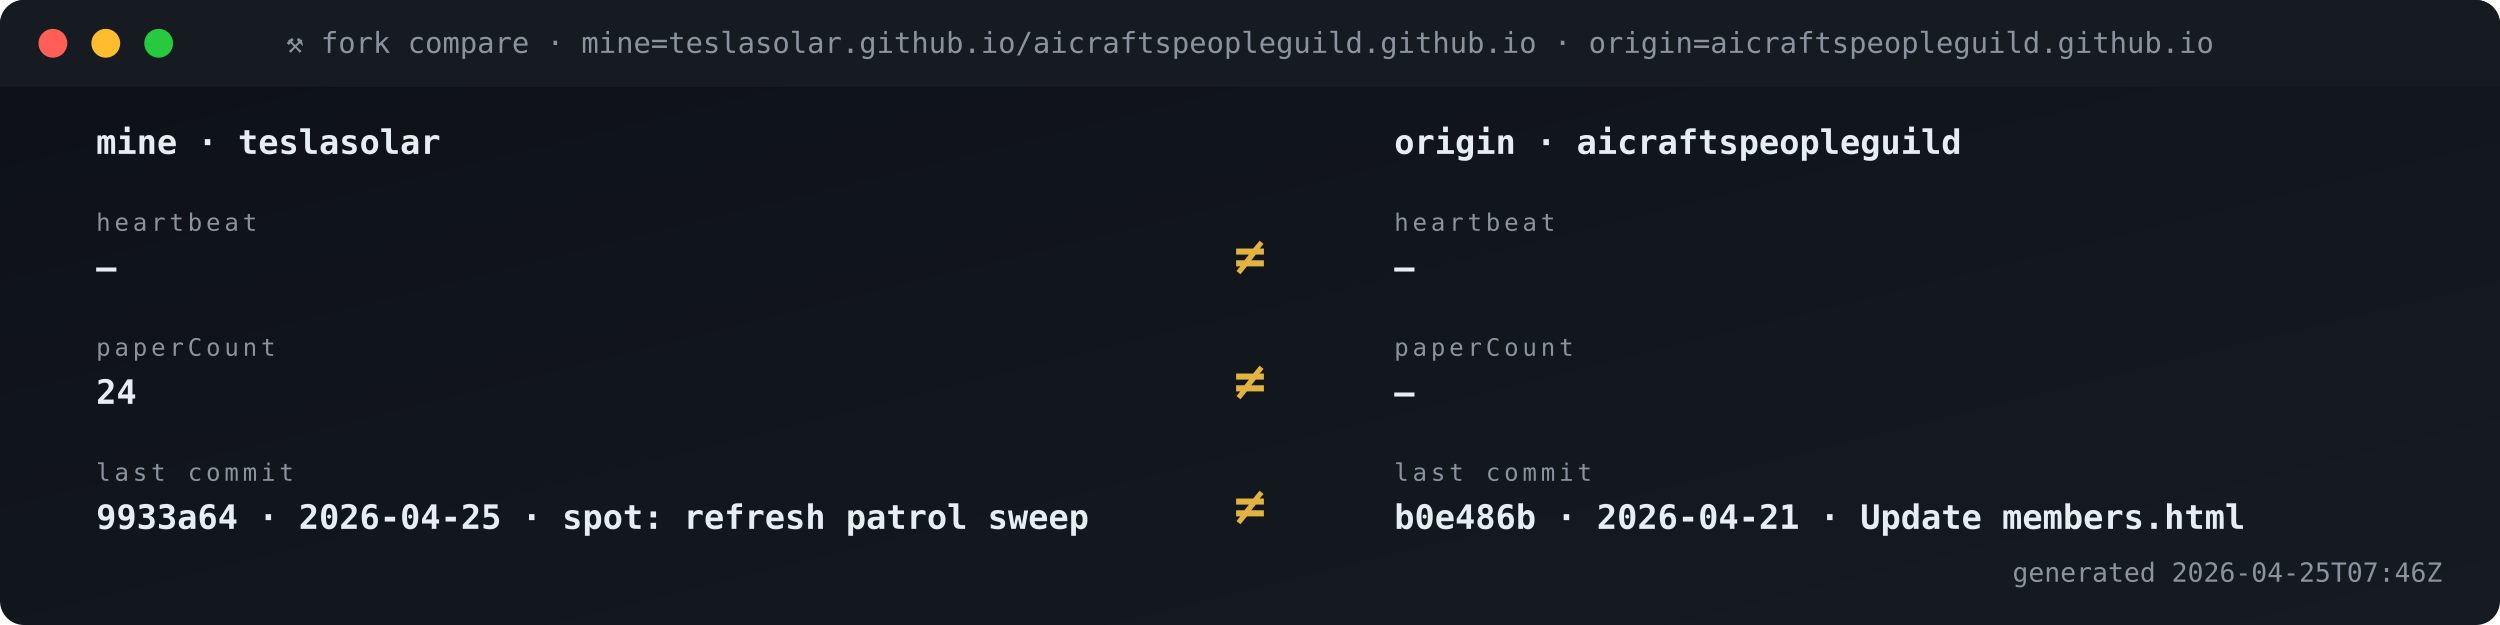
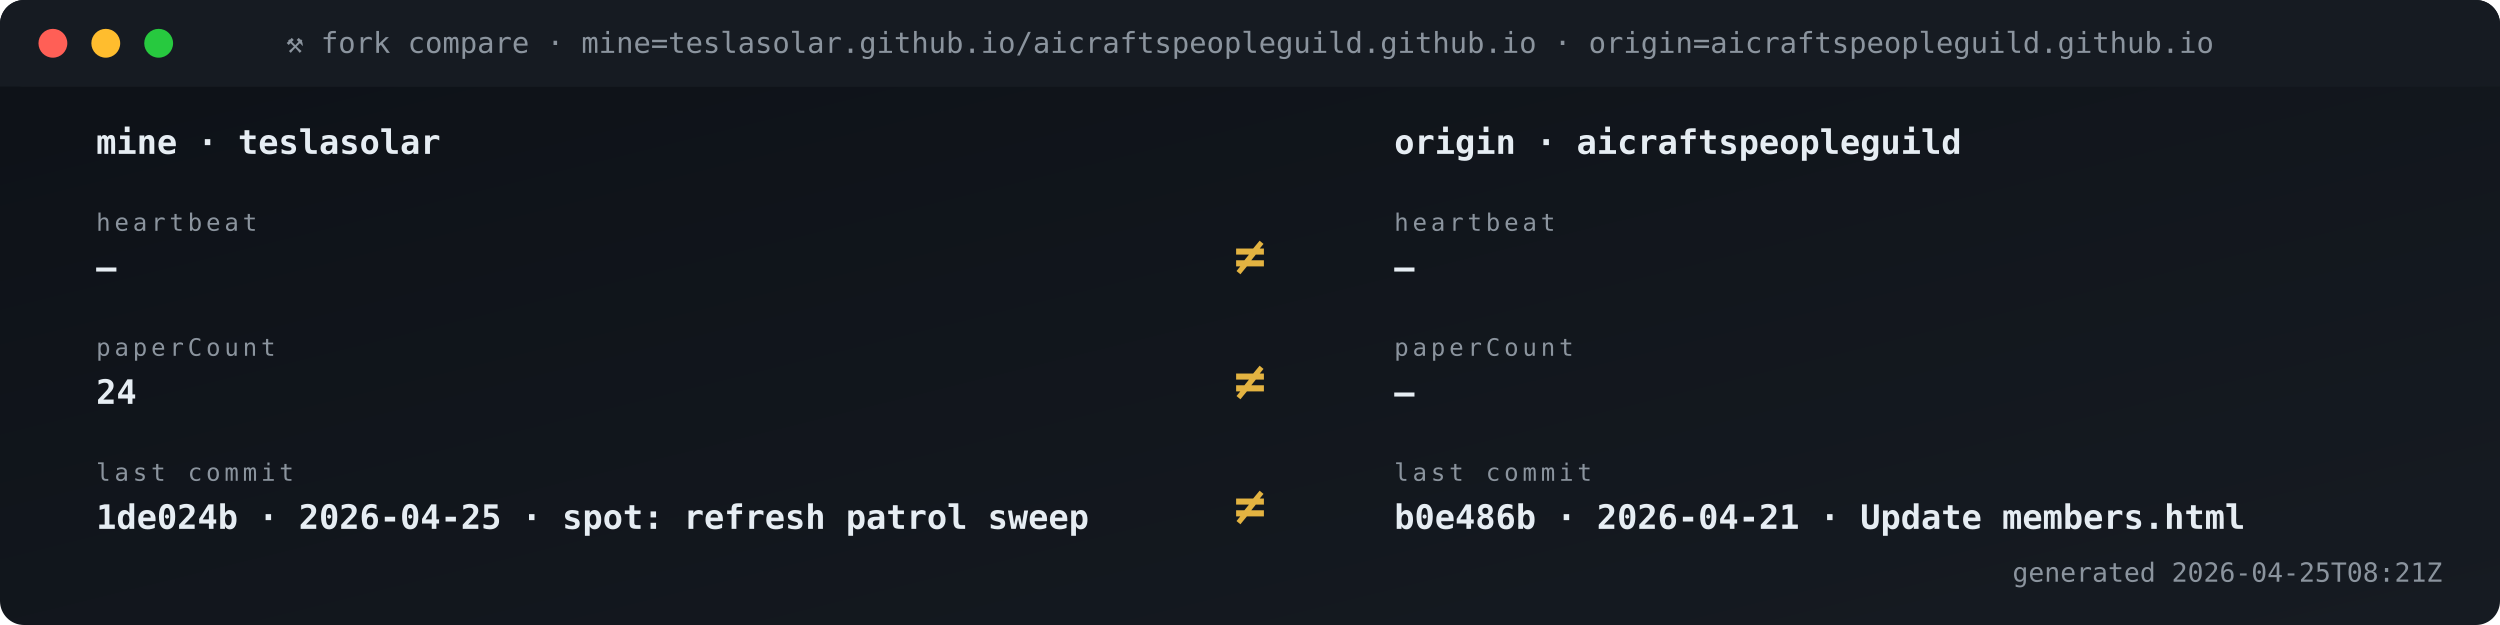
<svg xmlns="http://www.w3.org/2000/svg" viewBox="0 0 1040 260" width="1040" height="260" role="img" aria-label="Fork vs origin compare">
  <defs>
    <linearGradient id="gBg" x1="0" x2="1" y1="0" y2="1">
      <stop offset="0" stop-color="#0d1117" />
      <stop offset="1" stop-color="#161b22" />
    </linearGradient>
    <style>
      .t{font-family:'SFMono-Regular',Consolas,monospace}
      .lb{fill:#8b949e;font-size:10px;text-transform:uppercase;letter-spacing:1.6px}
      .va{fill:#e6edf3;font-size:20px;font-weight:700}
      .vs{fill:#e6edf3;font-size:14px;font-weight:600}
      .lo{fill:#79c0ff;font-size:11px}
      .sub{fill:#8b949e;font-size:11px}
      .g{fill:#3fb950} .a{fill:#e3b341} .r{fill:#f85149}
      .p{fill:#a371f7} .o{fill:#f0883e}
      .pulse{animation:plz 1.8s ease-out infinite}
      @keyframes plz{
        0%{transform:scale(1);opacity:.85}
        45%{transform:scale(1.35);opacity:.3}
        100%{transform:scale(1.8);opacity:0}
      }
      .spin{animation:sp 4s linear infinite;transform-origin:center}
      @keyframes sp{from{transform:rotate(0)}to{transform:rotate(360deg)}}
    </style>
  </defs>
  <rect width="1040" height="260" rx="10" fill="url(#gBg)" />
  <rect x="0" y="0" width="1040" height="36" rx="10" fill="#161b22" />
  <rect x="0" y="26" width="1040" height="10" fill="#161b22" />
  <circle cx="22" cy="18" r="6" fill="#ff5f56" />
  <circle cx="44" cy="18" r="6" fill="#ffbd2e" />
  <circle cx="66" cy="18" r="6" fill="#27c93f" />
  <text x="520" y="22" text-anchor="middle" class="t" font-size="12" fill="#8b949e">⚒ fork compare · mine=teslasolar.github.io/aicraftspeopleguild.github.io  ·  origin=aicraftspeopleguild.github.io</text>
  <text x="40" y="64" class="t vs">mine  ·  teslasolar</text>
  <text x="580" y="64" class="t vs">origin  ·  aicraftspeopleguild</text>
  <text x="40" y="96" class="t lb">heartbeat</text>
  <text x="40" y="116" class="t vs">—</text>
  <text x="580" y="96" class="t lb">heartbeat</text>
  <text x="580" y="116" class="t vs">—</text>
  <text x="520" y="114" text-anchor="middle" class="t" font-size="22" font-weight="700" fill="#e3b341">≠</text>
  <text x="40" y="148" class="t lb">paperCount</text>
  <text x="40" y="168" class="t vs">24</text>
  <text x="580" y="148" class="t lb">paperCount</text>
  <text x="580" y="168" class="t vs">—</text>
  <text x="520" y="166" text-anchor="middle" class="t" font-size="22" font-weight="700" fill="#e3b341">≠</text>
  <text x="40" y="200" class="t lb">last commit</text>
-   <text x="40" y="220" class="t vs">9933a64 · 2026-04-25 · spot: refresh patrol sweep</text>
+   <text x="40" y="220" class="t vs">1de024b · 2026-04-25 · spot: refresh patrol sweep</text>
  <text x="580" y="200" class="t lb">last commit</text>
  <text x="580" y="220" class="t vs">b0e486b · 2026-04-21 · Update members.html</text>
  <text x="520" y="218" text-anchor="middle" class="t" font-size="22" font-weight="700" fill="#e3b341">≠</text>
-   <text x="1016" y="242" text-anchor="end" class="t sub">generated 2026-04-25T07:46Z</text>
+   <text x="1016" y="242" text-anchor="end" class="t sub">generated 2026-04-25T08:21Z</text>
</svg>
